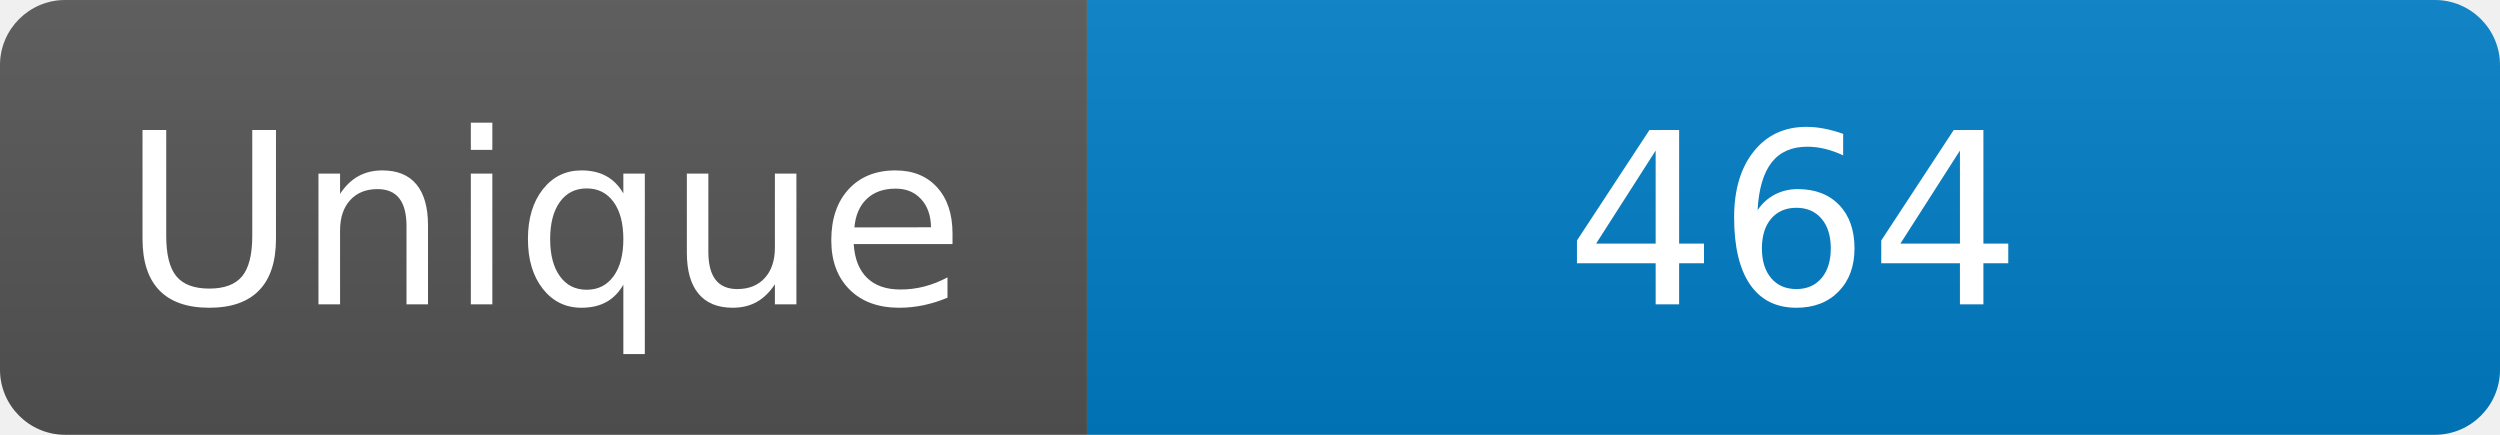
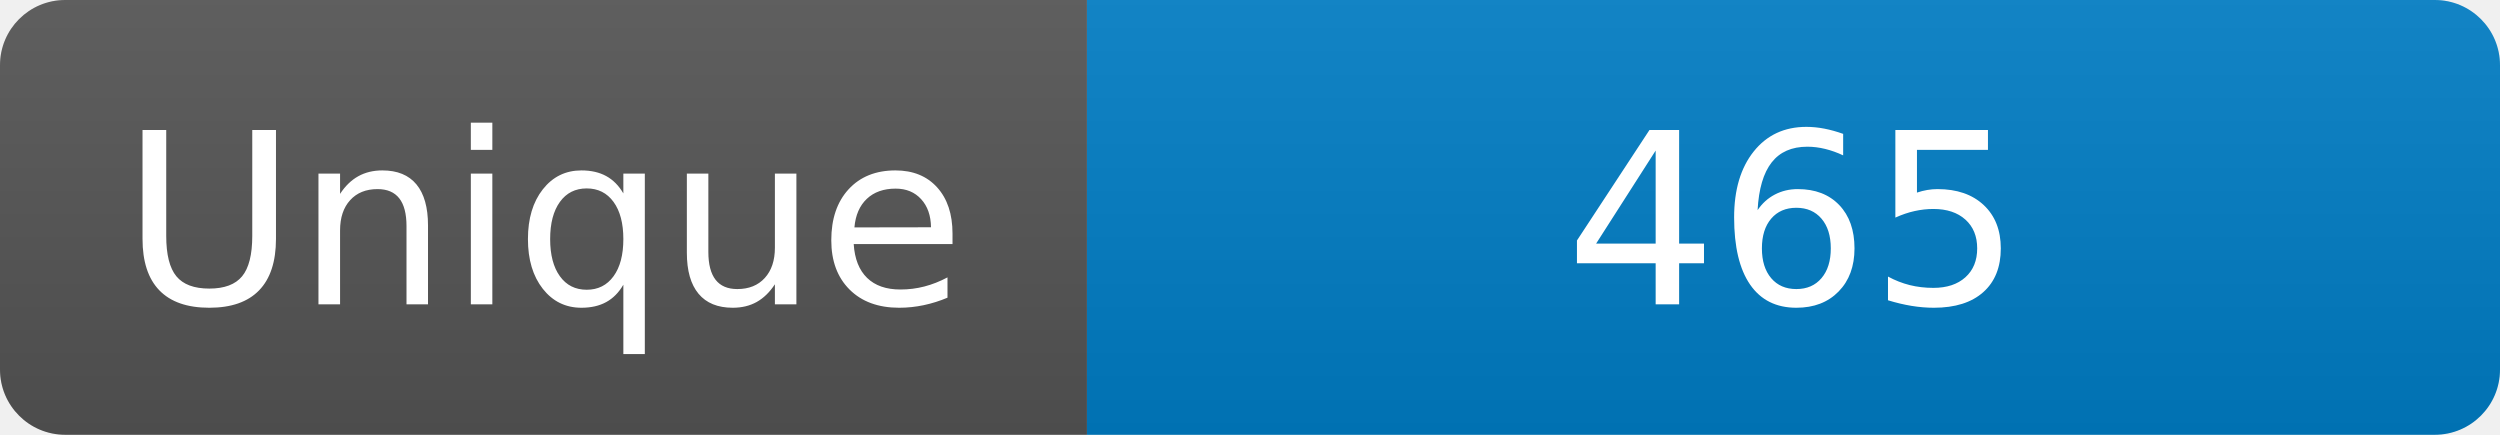
<svg xmlns="http://www.w3.org/2000/svg" width="115" height="20" role="img" aria-label="Maintained?: yes">
  <linearGradient id="s" x2="0" y2="100%">
    <stop offset="0" stop-color="#bbb" stop-opacity=".1" />
    <stop offset="1" stop-opacity=".1" />
  </linearGradient>
  <clipPath id="r">
    <rect width="115" height="20" rx="3" fill="#fff" />
  </clipPath>
  <g clip-path="url(#r)">
    <rect width="50" height="20" fill="#555" />
    <rect x="50" width="160" height="20" fill="#007ec6" />
    <rect width="115" height="20" fill="url(#s)" />
  </g>
  <g fill="#fff" text-anchor="middle" font-family="Verdana,Geneva,DejaVu Sans,sans-serif" font-size="110">
    <text x="250" y="140" transform="scale(.1)" fill="#fff">Unique</text>
-     <text x="825" y="140" transform="scale(.1)" fill="#fff">464</text>
+     <text x="825" y="140" transform="scale(.1)" fill="#fff">465</text>
  </g>
</svg>
